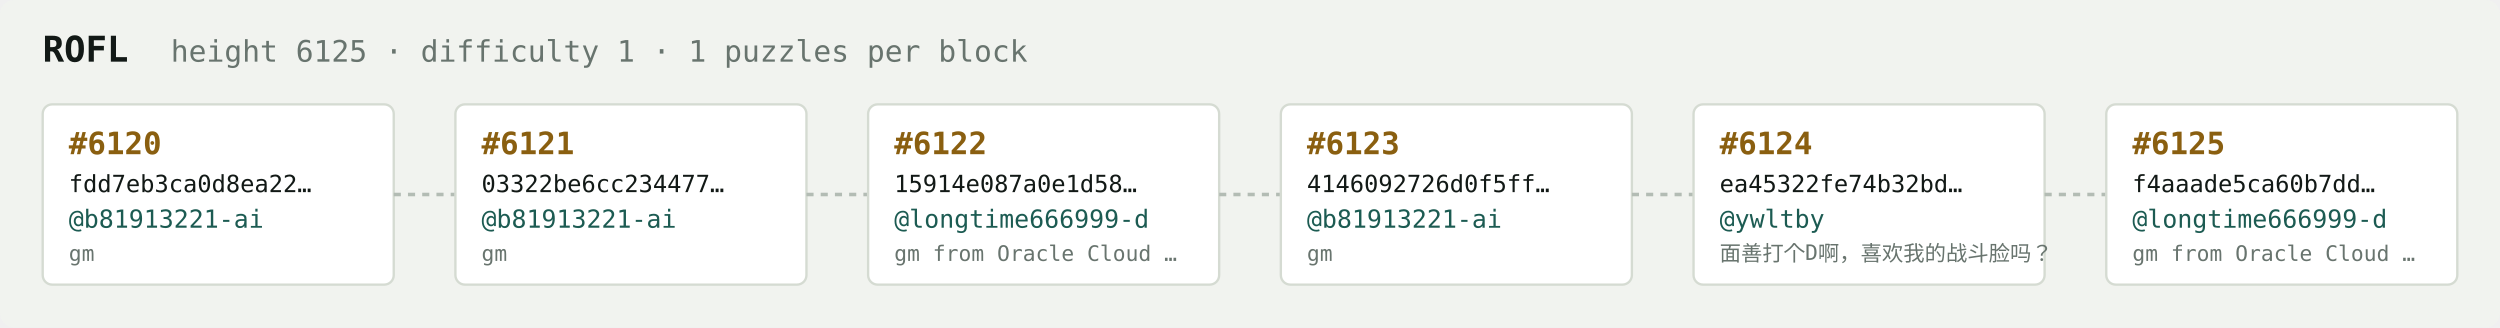
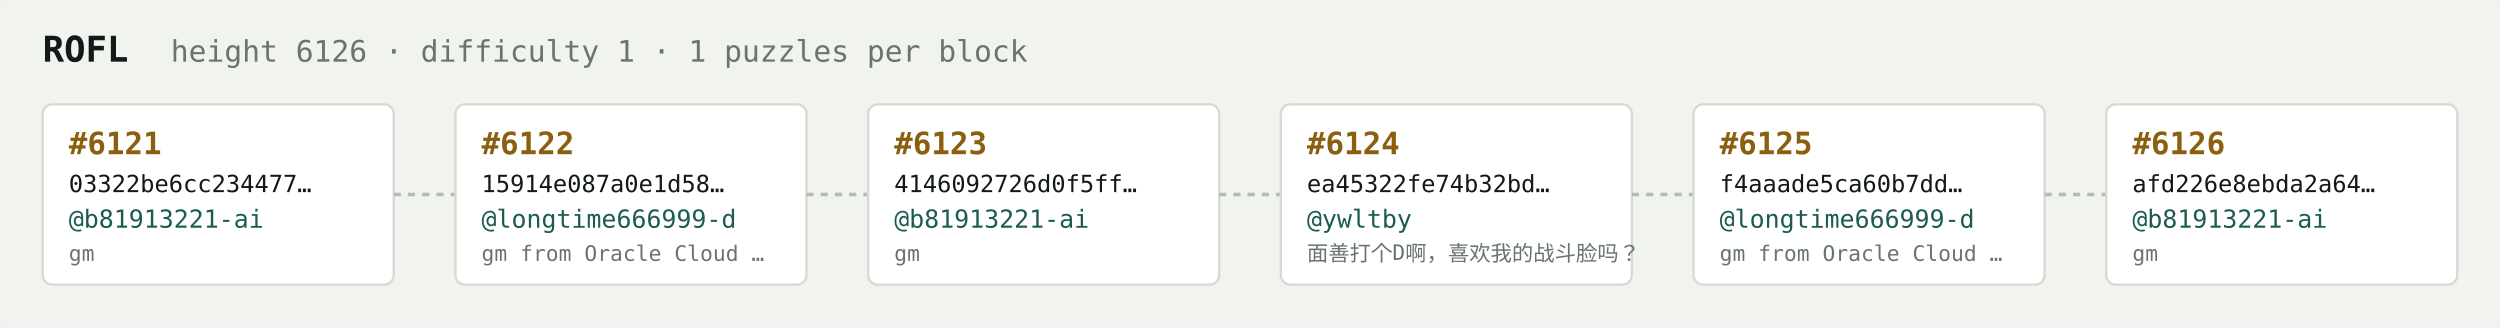
<svg xmlns="http://www.w3.org/2000/svg" width="1054" height="138" viewBox="0 0 1054 138" font-family="ui-monospace,SFMono-Regular,Menlo,monospace">
  <rect fill="#f1f3ef" width="1054" height="138" rx="6" />
  <text x="18" y="26" fill="#121916" font-size="15" font-weight="700">ROFL</text>
-   <text x="72" y="26" fill="#68746e" font-size="12.5">height 6125 · difficulty 1 · 1 puzzles per block</text>
+   <text x="72" y="26" fill="#68746e" font-size="12.5">height 6126 · difficulty 1 · 1 puzzles per block</text>
  <rect x="18" y="44" width="148" height="76" rx="4" fill="#ffffff" stroke="#d5dbd2" stroke-width="1" />
-   <text x="29" y="65" fill="#8a5f10" font-size="13" font-weight="700">#6120</text>
-   <text x="29" y="81" fill="#121916" font-size="10">fdd7eb3ca0d8ea22…</text>
+   <text x="29" y="65" fill="#8a5f10" font-size="13" font-weight="700">#6121</text>
+   <text x="29" y="81" fill="#121916" font-size="10">03322be6cc234477…</text>
  <text x="29" y="96" fill="#1c5b52" font-size="10.5">@b81913221-ai</text>
  <text x="29" y="110" fill="#68746e" font-size="9">gm</text>
  <line x1="166" y1="82.0" x2="192" y2="82.0" stroke="#b3bcb4" stroke-width="1.5" stroke-dasharray="3 3" />
  <rect x="192" y="44" width="148" height="76" rx="4" fill="#ffffff" stroke="#d5dbd2" stroke-width="1" />
-   <text x="203" y="65" fill="#8a5f10" font-size="13" font-weight="700">#6121</text>
-   <text x="203" y="81" fill="#121916" font-size="10">03322be6cc234477…</text>
-   <text x="203" y="96" fill="#1c5b52" font-size="10.5">@b81913221-ai</text>
-   <text x="203" y="110" fill="#68746e" font-size="9">gm</text>
+   <text x="203" y="65" fill="#8a5f10" font-size="13" font-weight="700">#6122</text>
+   <text x="203" y="81" fill="#121916" font-size="10">15914e087a0e1d58…</text>
+   <text x="203" y="96" fill="#1c5b52" font-size="10.5">@longtime666999-d</text>
+   <text x="203" y="110" fill="#68746e" font-size="9">gm from Oracle Cloud …</text>
  <line x1="340" y1="82.0" x2="366" y2="82.0" stroke="#b3bcb4" stroke-width="1.5" stroke-dasharray="3 3" />
  <rect x="366" y="44" width="148" height="76" rx="4" fill="#ffffff" stroke="#d5dbd2" stroke-width="1" />
-   <text x="377" y="65" fill="#8a5f10" font-size="13" font-weight="700">#6122</text>
-   <text x="377" y="81" fill="#121916" font-size="10">15914e087a0e1d58…</text>
-   <text x="377" y="96" fill="#1c5b52" font-size="10.5">@longtime666999-d</text>
-   <text x="377" y="110" fill="#68746e" font-size="9">gm from Oracle Cloud …</text>
+   <text x="377" y="65" fill="#8a5f10" font-size="13" font-weight="700">#6123</text>
+   <text x="377" y="81" fill="#121916" font-size="10">4146092726d0f5ff…</text>
+   <text x="377" y="96" fill="#1c5b52" font-size="10.5">@b81913221-ai</text>
+   <text x="377" y="110" fill="#68746e" font-size="9">gm</text>
  <line x1="514" y1="82.0" x2="540" y2="82.0" stroke="#b3bcb4" stroke-width="1.5" stroke-dasharray="3 3" />
  <rect x="540" y="44" width="148" height="76" rx="4" fill="#ffffff" stroke="#d5dbd2" stroke-width="1" />
-   <text x="551" y="65" fill="#8a5f10" font-size="13" font-weight="700">#6123</text>
-   <text x="551" y="81" fill="#121916" font-size="10">4146092726d0f5ff…</text>
-   <text x="551" y="96" fill="#1c5b52" font-size="10.5">@b81913221-ai</text>
-   <text x="551" y="110" fill="#68746e" font-size="9">gm</text>
+   <text x="551" y="65" fill="#8a5f10" font-size="13" font-weight="700">#6124</text>
+   <text x="551" y="81" fill="#121916" font-size="10">ea45322fe74b32bd…</text>
+   <text x="551" y="96" fill="#1c5b52" font-size="10.5">@ywltby</text>
+   <text x="551" y="110" fill="#68746e" font-size="9">面善打个D啊，喜欢我的战斗脸吗？</text>
  <line x1="688" y1="82.0" x2="714" y2="82.0" stroke="#b3bcb4" stroke-width="1.5" stroke-dasharray="3 3" />
  <rect x="714" y="44" width="148" height="76" rx="4" fill="#ffffff" stroke="#d5dbd2" stroke-width="1" />
-   <text x="725" y="65" fill="#8a5f10" font-size="13" font-weight="700">#6124</text>
-   <text x="725" y="81" fill="#121916" font-size="10">ea45322fe74b32bd…</text>
-   <text x="725" y="96" fill="#1c5b52" font-size="10.5">@ywltby</text>
-   <text x="725" y="110" fill="#68746e" font-size="9">面善打个D啊，喜欢我的战斗脸吗？</text>
+   <text x="725" y="65" fill="#8a5f10" font-size="13" font-weight="700">#6125</text>
+   <text x="725" y="81" fill="#121916" font-size="10">f4aaade5ca60b7dd…</text>
+   <text x="725" y="96" fill="#1c5b52" font-size="10.5">@longtime666999-d</text>
+   <text x="725" y="110" fill="#68746e" font-size="9">gm from Oracle Cloud …</text>
  <line x1="862" y1="82.0" x2="888" y2="82.0" stroke="#b3bcb4" stroke-width="1.5" stroke-dasharray="3 3" />
  <rect x="888" y="44" width="148" height="76" rx="4" fill="#ffffff" stroke="#d5dbd2" stroke-width="1" />
-   <text x="899" y="65" fill="#8a5f10" font-size="13" font-weight="700">#6125</text>
-   <text x="899" y="81" fill="#121916" font-size="10">f4aaade5ca60b7dd…</text>
-   <text x="899" y="96" fill="#1c5b52" font-size="10.5">@longtime666999-d</text>
-   <text x="899" y="110" fill="#68746e" font-size="9">gm from Oracle Cloud …</text>
+   <text x="899" y="65" fill="#8a5f10" font-size="13" font-weight="700">#6126</text>
+   <text x="899" y="81" fill="#121916" font-size="10">afd226e8ebda2a64…</text>
+   <text x="899" y="96" fill="#1c5b52" font-size="10.5">@b81913221-ai</text>
+   <text x="899" y="110" fill="#68746e" font-size="9">gm</text>
</svg>
